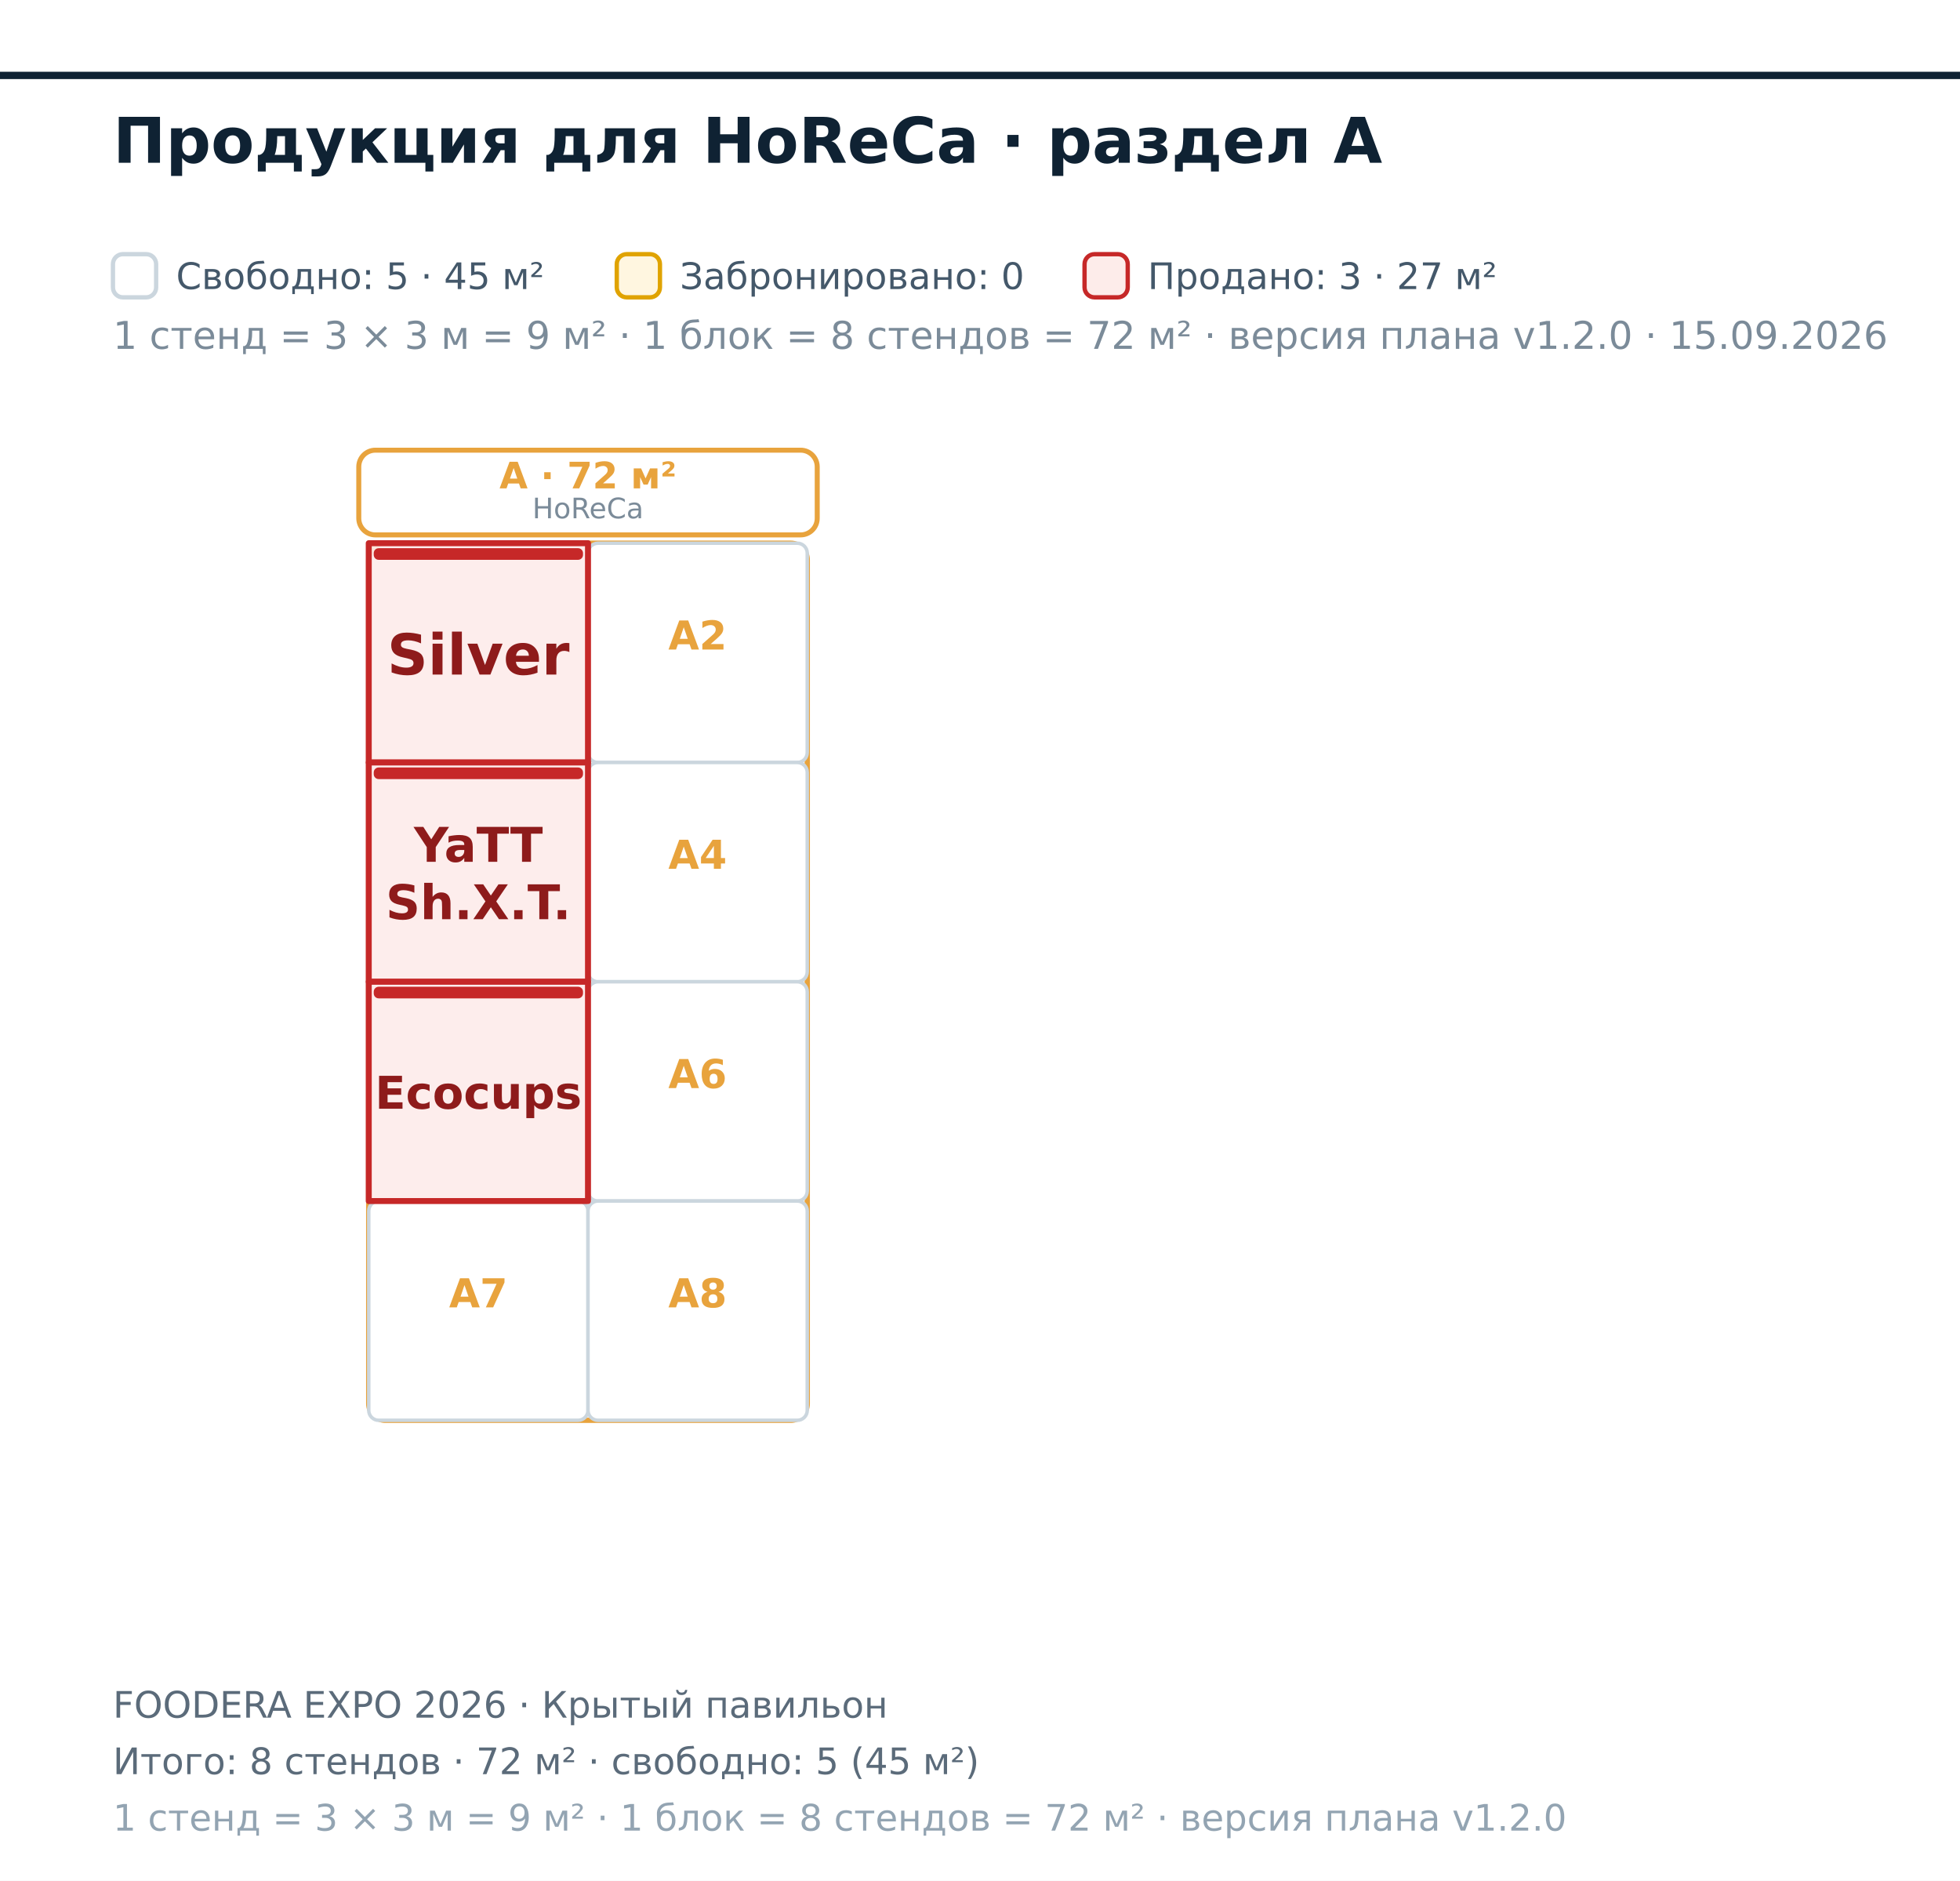
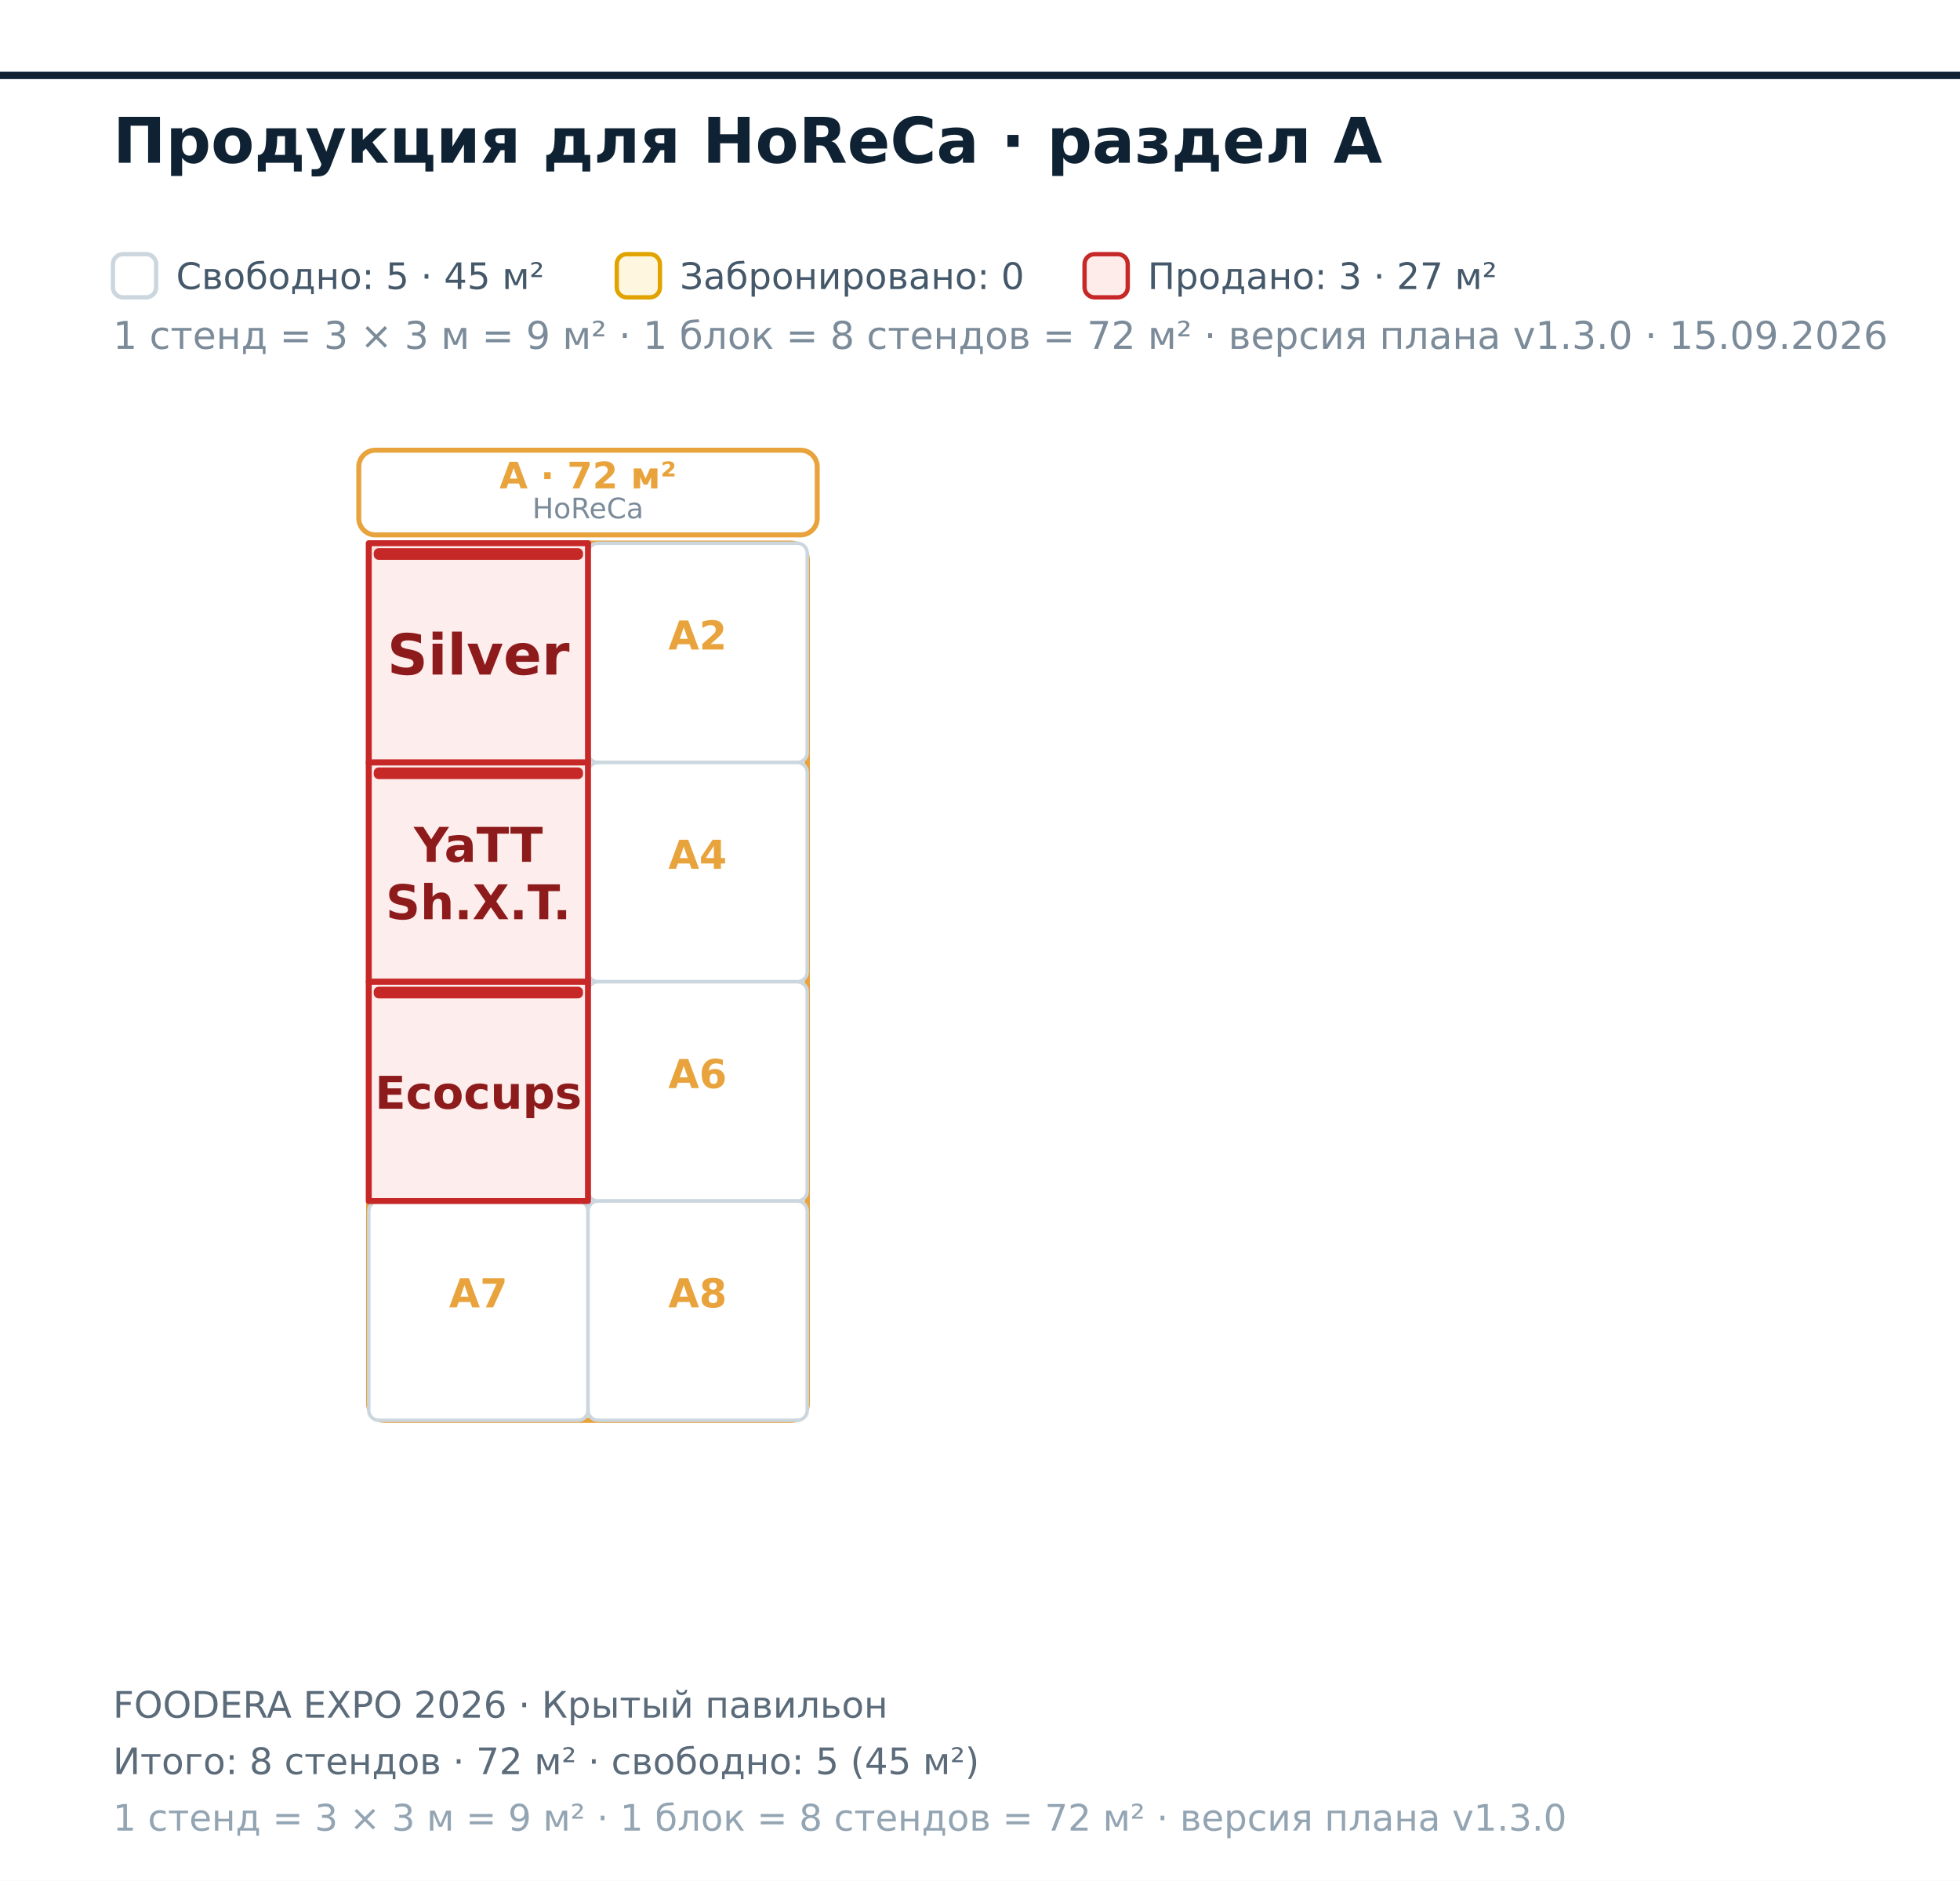
<svg xmlns="http://www.w3.org/2000/svg" width="590" height="566" viewBox="0 0 590 566" font-family="DejaVu Sans, Helvetica, Arial, sans-serif">
  <rect x="0.00" y="0.00" width="590.00" height="566.00" fill="#ffffff" />
  <polygon points="-153.00,22.70 1959.00,22.70 1959.00,1122.70 -153.00,1122.70" fill="#ffffff" fill-opacity="0.55" stroke="#0f2233" stroke-width="2.2" />
  <rect x="111.00" y="163.50" width="132.00" height="264.00" fill="none" stroke="#E8A33D" stroke-width="1.6" rx="5" />
  <rect x="108.00" y="135.50" width="138.00" height="25.50" fill="#ffffff" stroke="#E8A33D" stroke-width="1.5" rx="5" />
  <text x="177.00" y="147.00" font-size="11.00" fill="#E8A33D" font-weight="bold" text-anchor="middle">A · 72 м²</text>
  <text x="177.00" y="156.00" font-size="8.50" fill="#7b8b99" text-anchor="middle">HoReCa</text>
  <rect x="177.00" y="163.50" width="66.00" height="66.00" fill="#ffffff" stroke="#cbd6de" stroke-width="1.05" rx="3" />
  <text x="210.00" y="195.50" font-size="12.00" fill="#E8A33D" font-weight="bold" text-anchor="middle">A2</text>
  <rect x="177.00" y="229.50" width="66.00" height="66.00" fill="#ffffff" stroke="#cbd6de" stroke-width="1.05" rx="3" />
  <text x="210.00" y="261.50" font-size="12.00" fill="#E8A33D" font-weight="bold" text-anchor="middle">A4</text>
  <rect x="177.00" y="295.50" width="66.00" height="66.00" fill="#ffffff" stroke="#cbd6de" stroke-width="1.05" rx="3" />
  <text x="210.00" y="327.50" font-size="12.00" fill="#E8A33D" font-weight="bold" text-anchor="middle">A6</text>
  <rect x="111.00" y="361.50" width="66.00" height="66.00" fill="#ffffff" stroke="#cbd6de" stroke-width="1.05" rx="3" />
  <text x="144.00" y="393.50" font-size="12.00" fill="#E8A33D" font-weight="bold" text-anchor="middle">A7</text>
  <rect x="177.00" y="361.50" width="66.00" height="66.00" fill="#ffffff" stroke="#cbd6de" stroke-width="1.05" rx="3" />
  <text x="210.00" y="393.50" font-size="12.00" fill="#E8A33D" font-weight="bold" text-anchor="middle">A8</text>
  <path d="M111 163.5L177 163.5L177 229.5L111 229.5Z" fill="#fdecea" fill-opacity="0.92" stroke="#c62828" stroke-width="1.8" stroke-linejoin="round" />
  <rect x="112.50" y="165.00" width="63.00" height="3.50" fill="#c62828" rx="1.5" />
  <text x="144.00" y="203.03" font-size="17.00" fill="#8e1b1b" font-weight="bold" text-anchor="middle">Silver</text>
  <path d="M111 229.5L177 229.5L177 295.5L111 295.5Z" fill="#fdecea" fill-opacity="0.92" stroke="#c62828" stroke-width="1.8" stroke-linejoin="round" />
  <rect x="112.50" y="231.00" width="63.00" height="3.50" fill="#c62828" rx="1.5" />
  <text x="144.00" y="259.39" font-size="14.40" fill="#8e1b1b" font-weight="bold" text-anchor="middle">YaTT</text>
  <text x="144.00" y="276.67" font-size="14.40" fill="#8e1b1b" font-weight="bold" text-anchor="middle">Sh.X.T.</text>
  <path d="M111 295.5L177 295.5L177 361.5L111 361.5Z" fill="#fdecea" fill-opacity="0.92" stroke="#c62828" stroke-width="1.8" stroke-linejoin="round" />
  <rect x="112.50" y="297.00" width="63.00" height="3.50" fill="#c62828" rx="1.5" />
  <text x="144.00" y="333.72" font-size="13.60" fill="#8e1b1b" font-weight="bold" text-anchor="middle">Ecocups</text>
  <text x="34.00" y="49.00" font-size="19.00" fill="#0f2233" font-weight="bold">Продукция для HoReCa · раздел A</text>
  <rect x="34.00" y="76.50" width="13.00" height="13.00" fill="#ffffff" stroke="#cbd6de" stroke-width="1.3" rx="3" />
-   <text x="34.00" y="105.00" font-size="11.50" fill="#7b8b99">1 стенд = 3 × 3 м = 9 м² · 1 блок = 8 стендов = 72 м² · версия плана v1.2.0 · 15.09.2026</text>
+   <text x="34.00" y="105.00" font-size="11.50" fill="#7b8b99">1 стенд = 3 × 3 м = 9 м² · 1 блок = 8 стендов = 72 м² · версия плана v1.3.0 · 15.09.2026</text>
  <text x="53.00" y="87.00" font-size="11.00" fill="#44586a">Свободно: 5 · 45 м²</text>
  <rect x="185.66" y="76.50" width="13.00" height="13.00" fill="#fff6e0" stroke="#e0a300" stroke-width="1.3" rx="3" />
  <text x="204.66" y="87.00" font-size="11.00" fill="#44586a">Забронировано: 0</text>
  <rect x="326.47" y="76.50" width="13.00" height="13.00" fill="#fdecea" stroke="#c62828" stroke-width="1.3" rx="3" />
  <text x="345.47" y="87.00" font-size="11.00" fill="#44586a">Продано: 3 · 27 м²</text>
  <text x="34.00" y="517.00" font-size="11.00" fill="#5b6b7a">FOODERA EXPO 2026 · Крытый павильон</text>
  <text x="34.00" y="534.00" font-size="11.00" fill="#5b6b7a">Итого: 8 стендов · 72 м² · свободно: 5 (45 м²)</text>
-   <text x="34.00" y="551.00" font-size="11.00" fill="#93a4b2">1 стенд = 3 × 3 м = 9 м² · 1 блок = 8 стендов = 72 м² · версия плана v1.2.0</text>
+   <text x="34.00" y="551.00" font-size="11.00" fill="#93a4b2">1 стенд = 3 × 3 м = 9 м² · 1 блок = 8 стендов = 72 м² · версия плана v1.3.0</text>
</svg>
